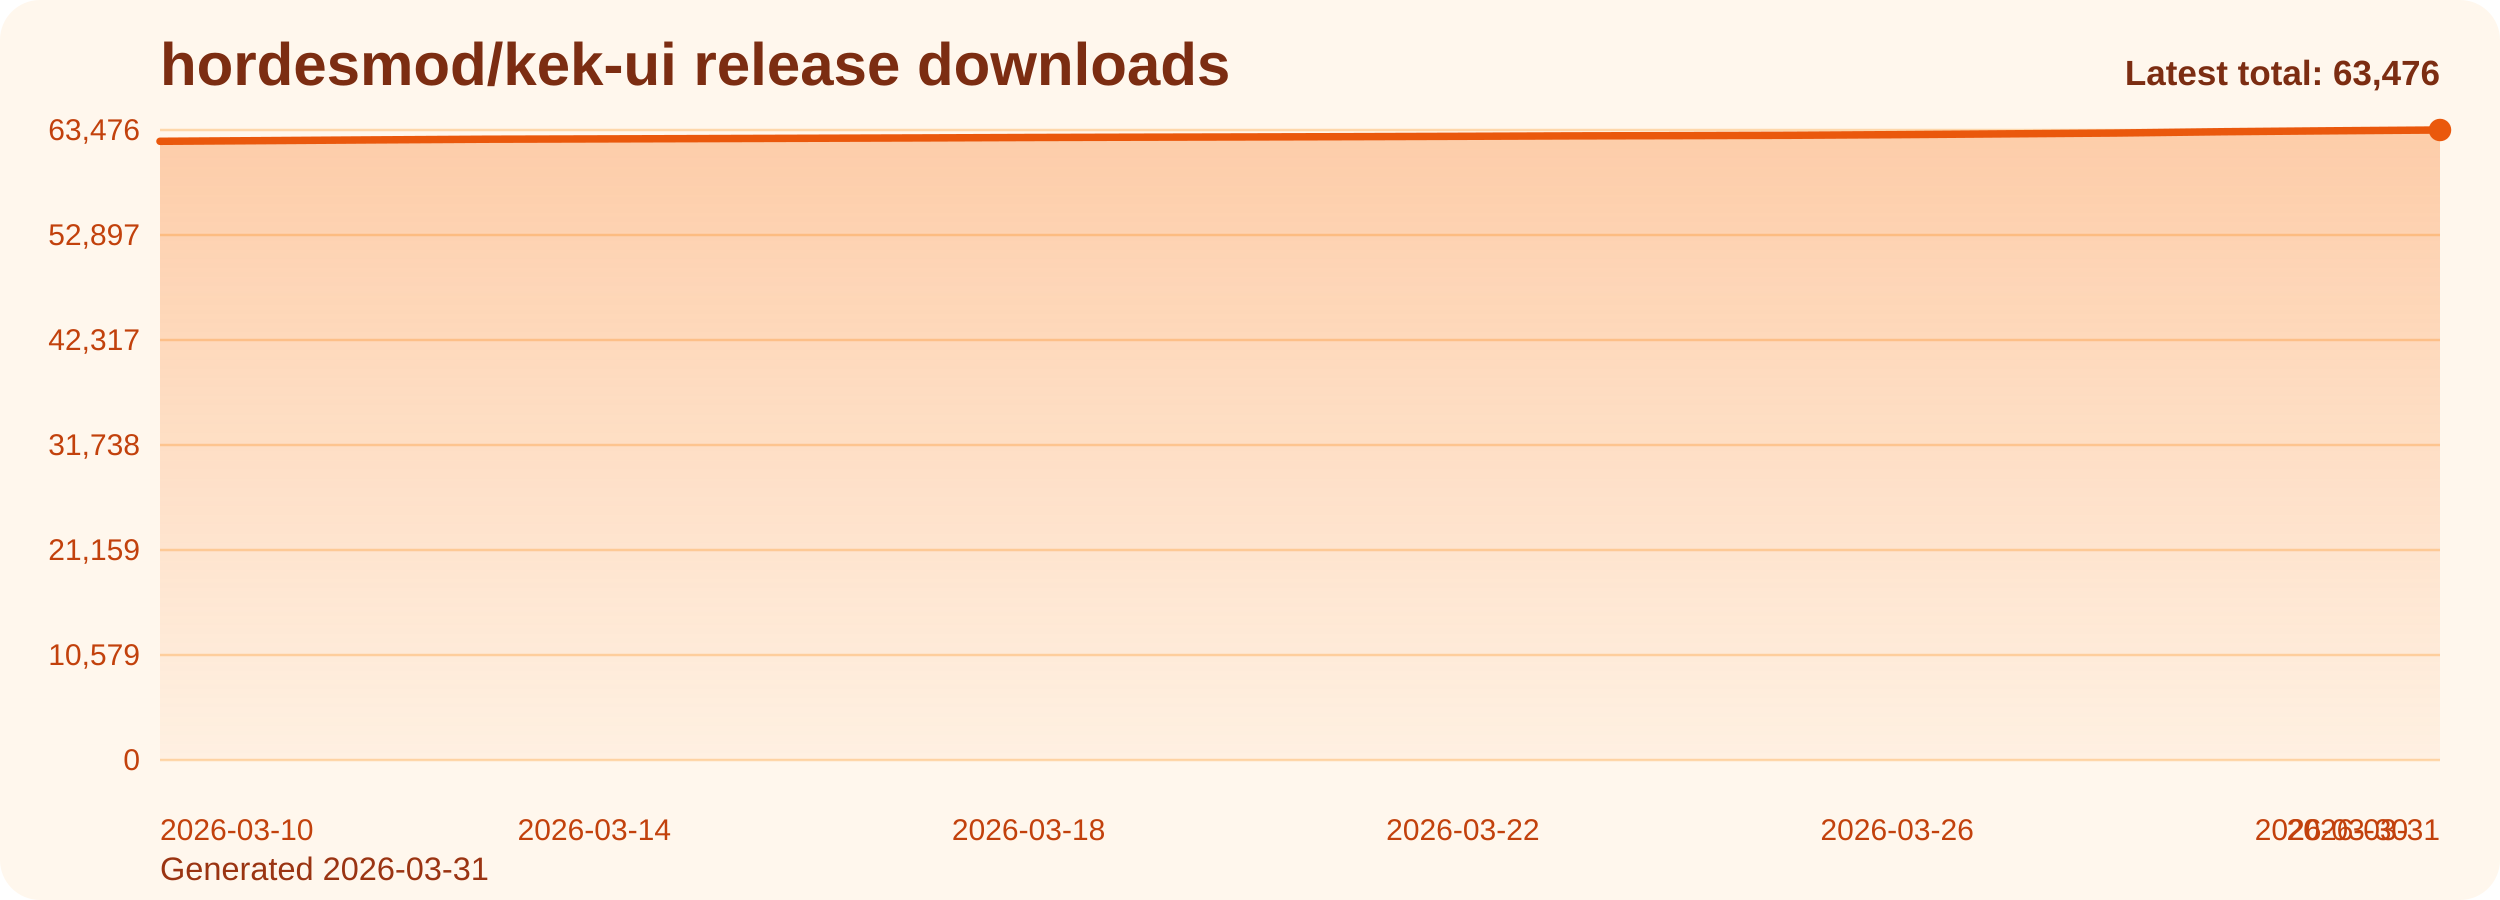
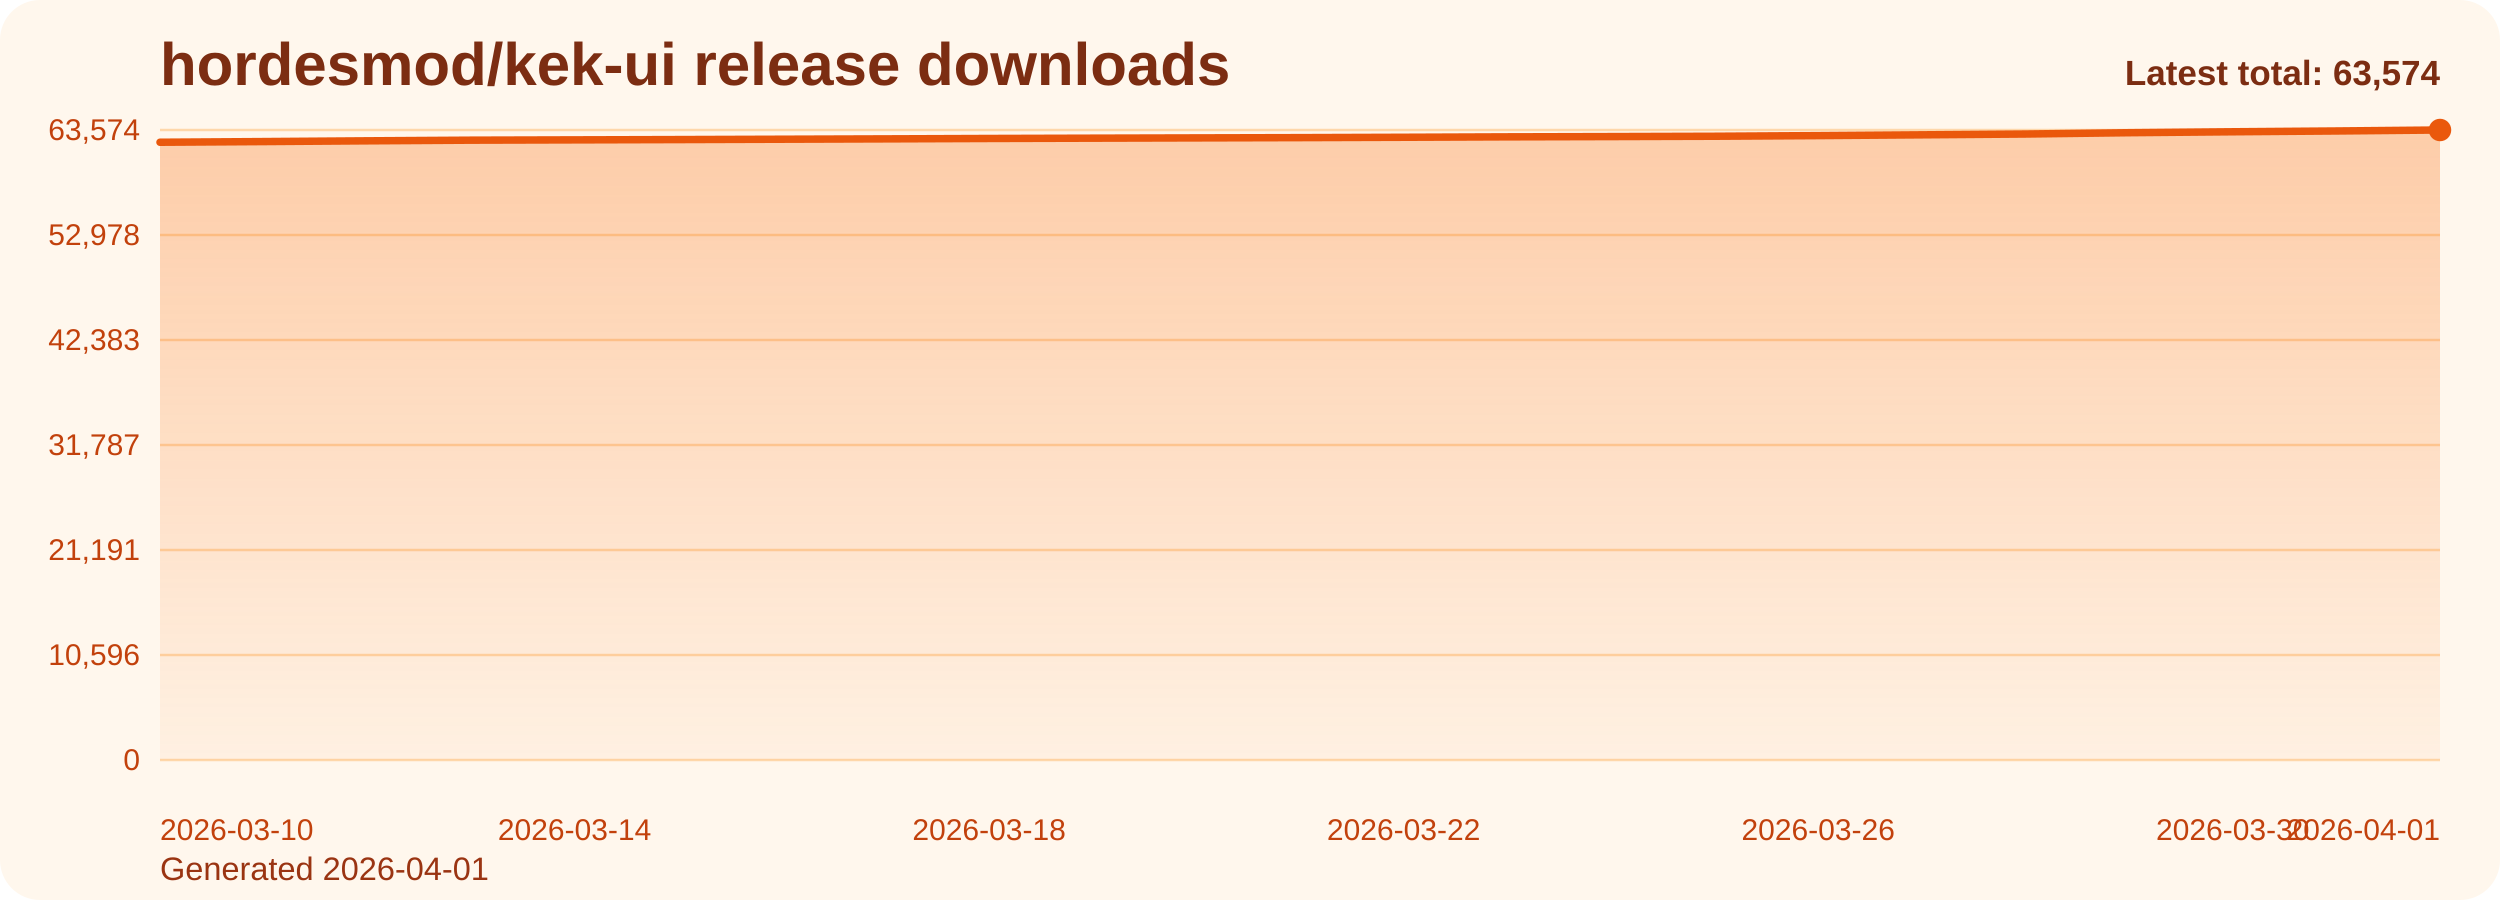
<svg xmlns="http://www.w3.org/2000/svg" viewBox="0 0 1000 360" role="img" aria-label="hordesmod/kek-ui release downloads chart">
  <defs>
    <linearGradient id="fill-total-trend-orange" x1="0" y1="0" x2="0" y2="1">
      <stop offset="0%" stop-color="#f97316" stop-opacity="0.32" />
      <stop offset="100%" stop-color="#f97316" stop-opacity="0.05" />
    </linearGradient>
    <style>
      .bg { fill: #fff7ed; }
      .title { font: 700 24px Arial, sans-serif; fill: #7c2d12; }
      .sub { font: 400 13px Arial, sans-serif; fill: #9a3412; }
      .grid { stroke: #fed7aa; stroke-width: 1; }
      .axis { font: 400 12px Arial, sans-serif; fill: #c2410c; }
      .line { fill: none; stroke: #ea580c; stroke-width: 3; stroke-linecap: round; stroke-linejoin: round; }
      .dot { fill: #ea580c; }
      .value { font: 600 11px Arial, sans-serif; fill: #9a3412; }
      .latest { font: 700 14px Arial, sans-serif; fill: #7c2d12; }
    </style>
  </defs>
  <rect class="bg" x="0" y="0" width="1000" height="360" rx="16" />
  <text class="title" x="64" y="34">hordesmod/kek-ui release downloads</text>
-   <text class="sub" x="64" y="352">Generated 2026-03-31</text>
+   <text class="sub" x="64" y="352">Generated 2026-04-01</text>
  <line x1="64" y1="52.00" x2="976" y2="52.00" class="grid" />
-   <text x="56" y="56.00" text-anchor="end" class="axis">63,476</text>
+   <text x="56" y="56.00" text-anchor="end" class="axis">63,574</text>
  <line x1="64" y1="94.00" x2="976" y2="94.00" class="grid" />
-   <text x="56" y="98.00" text-anchor="end" class="axis">52,897</text>
+   <text x="56" y="98.00" text-anchor="end" class="axis">52,978</text>
  <line x1="64" y1="136.00" x2="976" y2="136.00" class="grid" />
-   <text x="56" y="140.00" text-anchor="end" class="axis">42,317</text>
+   <text x="56" y="140.00" text-anchor="end" class="axis">42,383</text>
  <line x1="64" y1="178.00" x2="976" y2="178.00" class="grid" />
-   <text x="56" y="182.00" text-anchor="end" class="axis">31,738</text>
+   <text x="56" y="182.00" text-anchor="end" class="axis">31,787</text>
  <line x1="64" y1="220.00" x2="976" y2="220.00" class="grid" />
-   <text x="56" y="224.00" text-anchor="end" class="axis">21,159</text>
+   <text x="56" y="224.00" text-anchor="end" class="axis">21,191</text>
  <line x1="64" y1="262.00" x2="976" y2="262.00" class="grid" />
-   <text x="56" y="266.00" text-anchor="end" class="axis">10,579</text>
+   <text x="56" y="266.00" text-anchor="end" class="axis">10,596</text>
  <line x1="64" y1="304.00" x2="976" y2="304.00" class="grid" />
  <text x="56" y="308.00" text-anchor="end" class="axis">0</text>
-   <path d="M 64.00 304 L 64.00 56.52 L 107.43 56.24 L 150.86 55.95 L 194.29 55.69 L 237.71 55.57 L 281.14 55.44 L 324.57 55.31 L 368.00 55.17 L 411.43 55.00 L 454.86 54.88 L 498.29 54.78 L 541.71 54.66 L 585.14 54.52 L 628.57 54.35 L 672.00 54.25 L 715.43 54.12 L 758.86 53.86 L 802.29 53.54 L 845.71 53.22 L 889.14 52.69 L 932.57 52.32 L 976.00 52.00 L 976.00 304 Z" fill="url(#fill-total-trend-orange)" />
-   <polyline class="line" points="64.00,56.52 107.43,56.24 150.86,55.95 194.29,55.69 237.71,55.57 281.14,55.44 324.57,55.31 368.00,55.17 411.43,55.00 454.86,54.88 498.29,54.78 541.71,54.66 585.14,54.52 628.57,54.35 672.00,54.25 715.43,54.12 758.86,53.86 802.29,53.54 845.71,53.22 889.14,52.69 932.57,52.32 976.00,52.00" />
+   <path d="M 64.00 304 L 64.00 56.90 L 105.45 56.63 L 146.91 56.33 L 188.36 56.07 L 229.82 55.95 L 271.27 55.83 L 312.73 55.69 L 354.18 55.55 L 395.64 55.39 L 437.09 55.27 L 478.55 55.16 L 520.00 55.05 L 561.45 54.91 L 602.91 54.74 L 644.36 54.63 L 685.82 54.50 L 727.27 54.24 L 768.73 53.93 L 810.18 53.61 L 851.64 53.08 L 893.09 52.71 L 934.55 52.39 L 976.00 52.00 L 976.00 304 Z" fill="url(#fill-total-trend-orange)" />
+   <polyline class="line" points="64.00,56.90 105.45,56.63 146.91,56.33 188.36,56.07 229.82,55.95 271.27,55.83 312.73,55.69 354.18,55.55 395.64,55.39 437.09,55.27 478.55,55.16 520.00,55.05 561.45,54.91 602.91,54.74 644.36,54.63 685.82,54.50 727.27,54.24 768.73,53.93 810.18,53.61 851.64,53.08 893.09,52.71 934.55,52.39 976.00,52.00" />
  <circle class="dot" cx="976.00" cy="52.00" r="4.5" />
  <text class="axis" x="64.00" y="336" text-anchor="start">2026-03-10</text>
-   <text class="axis" x="237.71" y="336" text-anchor="middle">2026-03-14</text>
-   <text class="axis" x="411.43" y="336" text-anchor="middle">2026-03-18</text>
-   <text class="axis" x="585.14" y="336" text-anchor="middle">2026-03-22</text>
-   <text class="axis" x="758.86" y="336" text-anchor="middle">2026-03-26</text>
-   <text class="axis" x="932.57" y="336" text-anchor="middle">2026-03-30</text>
-   <text class="axis" x="976.00" y="336" text-anchor="end">2026-03-31</text>
-   <text class="latest" x="976" y="34" text-anchor="end">Latest total: 63,476</text>
+   <text class="axis" x="229.82" y="336" text-anchor="middle">2026-03-14</text>
+   <text class="axis" x="395.64" y="336" text-anchor="middle">2026-03-18</text>
+   <text class="axis" x="561.45" y="336" text-anchor="middle">2026-03-22</text>
+   <text class="axis" x="727.27" y="336" text-anchor="middle">2026-03-26</text>
+   <text class="axis" x="893.09" y="336" text-anchor="middle">2026-03-30</text>
+   <text class="axis" x="976.00" y="336" text-anchor="end">2026-04-01</text>
+   <text class="latest" x="976" y="34" text-anchor="end">Latest total: 63,574</text>
</svg>
